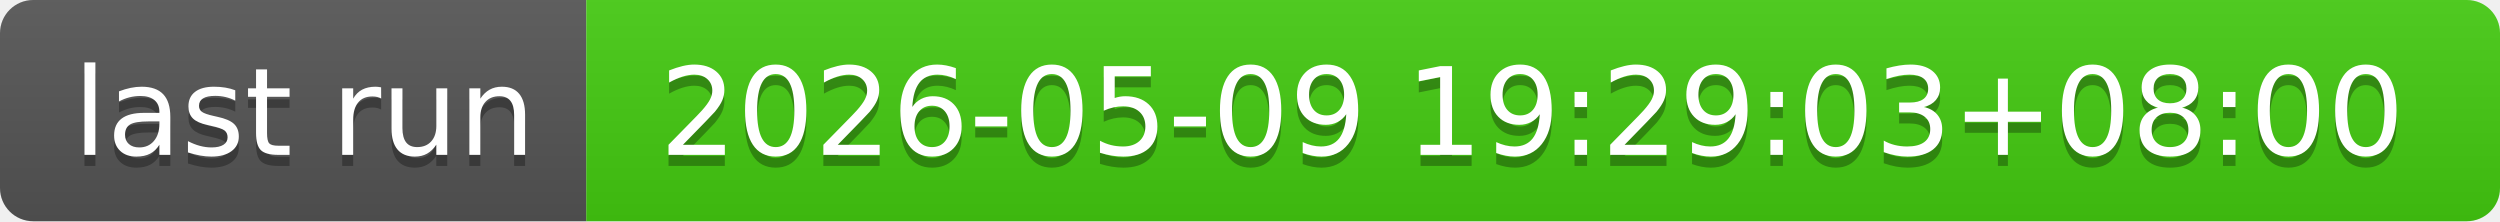
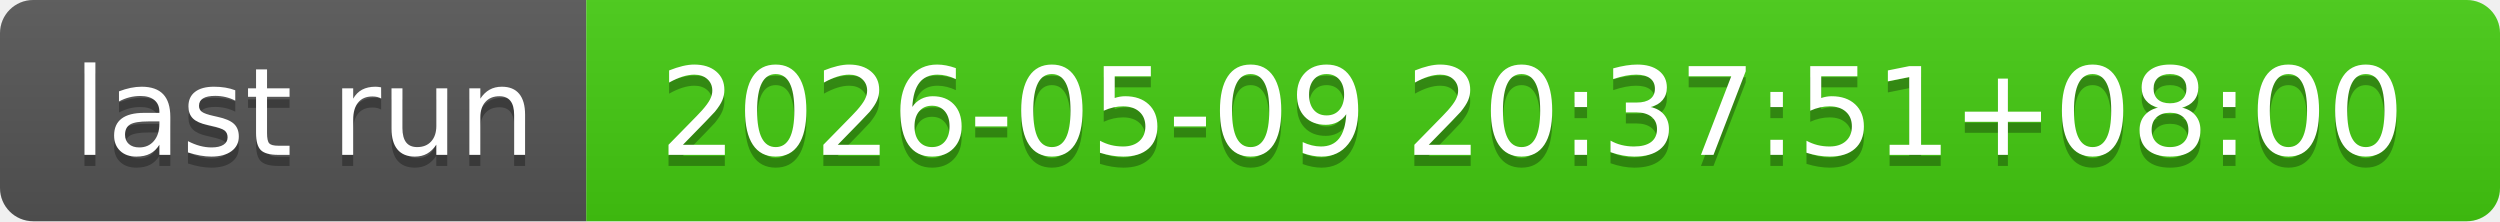
- <svg xmlns="http://www.w3.org/2000/svg" width="226" height="20" role="img" aria-label="last run: 2026-05-09 19:29:03+08:00">
+ <svg xmlns="http://www.w3.org/2000/svg" width="226" height="20" role="img" aria-label="last run: 2026-05-09 20:37:51+08:00">
  <linearGradient id="s" x2="0" y2="100%">
    <stop offset="0" stop-color="#bbb" stop-opacity=".1" />
    <stop offset="1" stop-opacity=".1" />
  </linearGradient>
  <clipPath id="r">
    <rect width="226" height="20" rx="3" fill="#fff" />
  </clipPath>
  <g clip-path="url(#r)">
    <rect width="53" height="20" fill="#555" />
    <rect x="53" width="173" height="20" fill="#4c1" />
    <rect width="226" height="20" fill="url(#s)" />
  </g>
  <g fill="#fff" text-anchor="middle" font-family="Verdana,Geneva,DejaVu Sans,sans-serif" text-rendering="geometricPrecision" font-size="110">
    <text aria-hidden="true" x="275" y="150" fill="#010101" fill-opacity=".3" transform="scale(.1)" textLength="430">last run</text>
    <text x="275" y="140" transform="scale(.1)" fill="#fff" textLength="430">last run</text>
-     <text aria-hidden="true" x="1385" y="150" fill="#010101" fill-opacity=".3" transform="scale(.1)" textLength="1630">2026-05-09 19:29:03+08:00</text>
-     <text x="1385" y="140" transform="scale(.1)" fill="#fff" textLength="1630">2026-05-09 19:29:03+08:00</text>
+     <text aria-hidden="true" x="1385" y="150" fill="#010101" fill-opacity=".3" transform="scale(.1)" textLength="1630">2026-05-09 20:37:51+08:00</text>
+     <text x="1385" y="140" transform="scale(.1)" fill="#fff" textLength="1630">2026-05-09 20:37:51+08:00</text>
  </g>
</svg>
